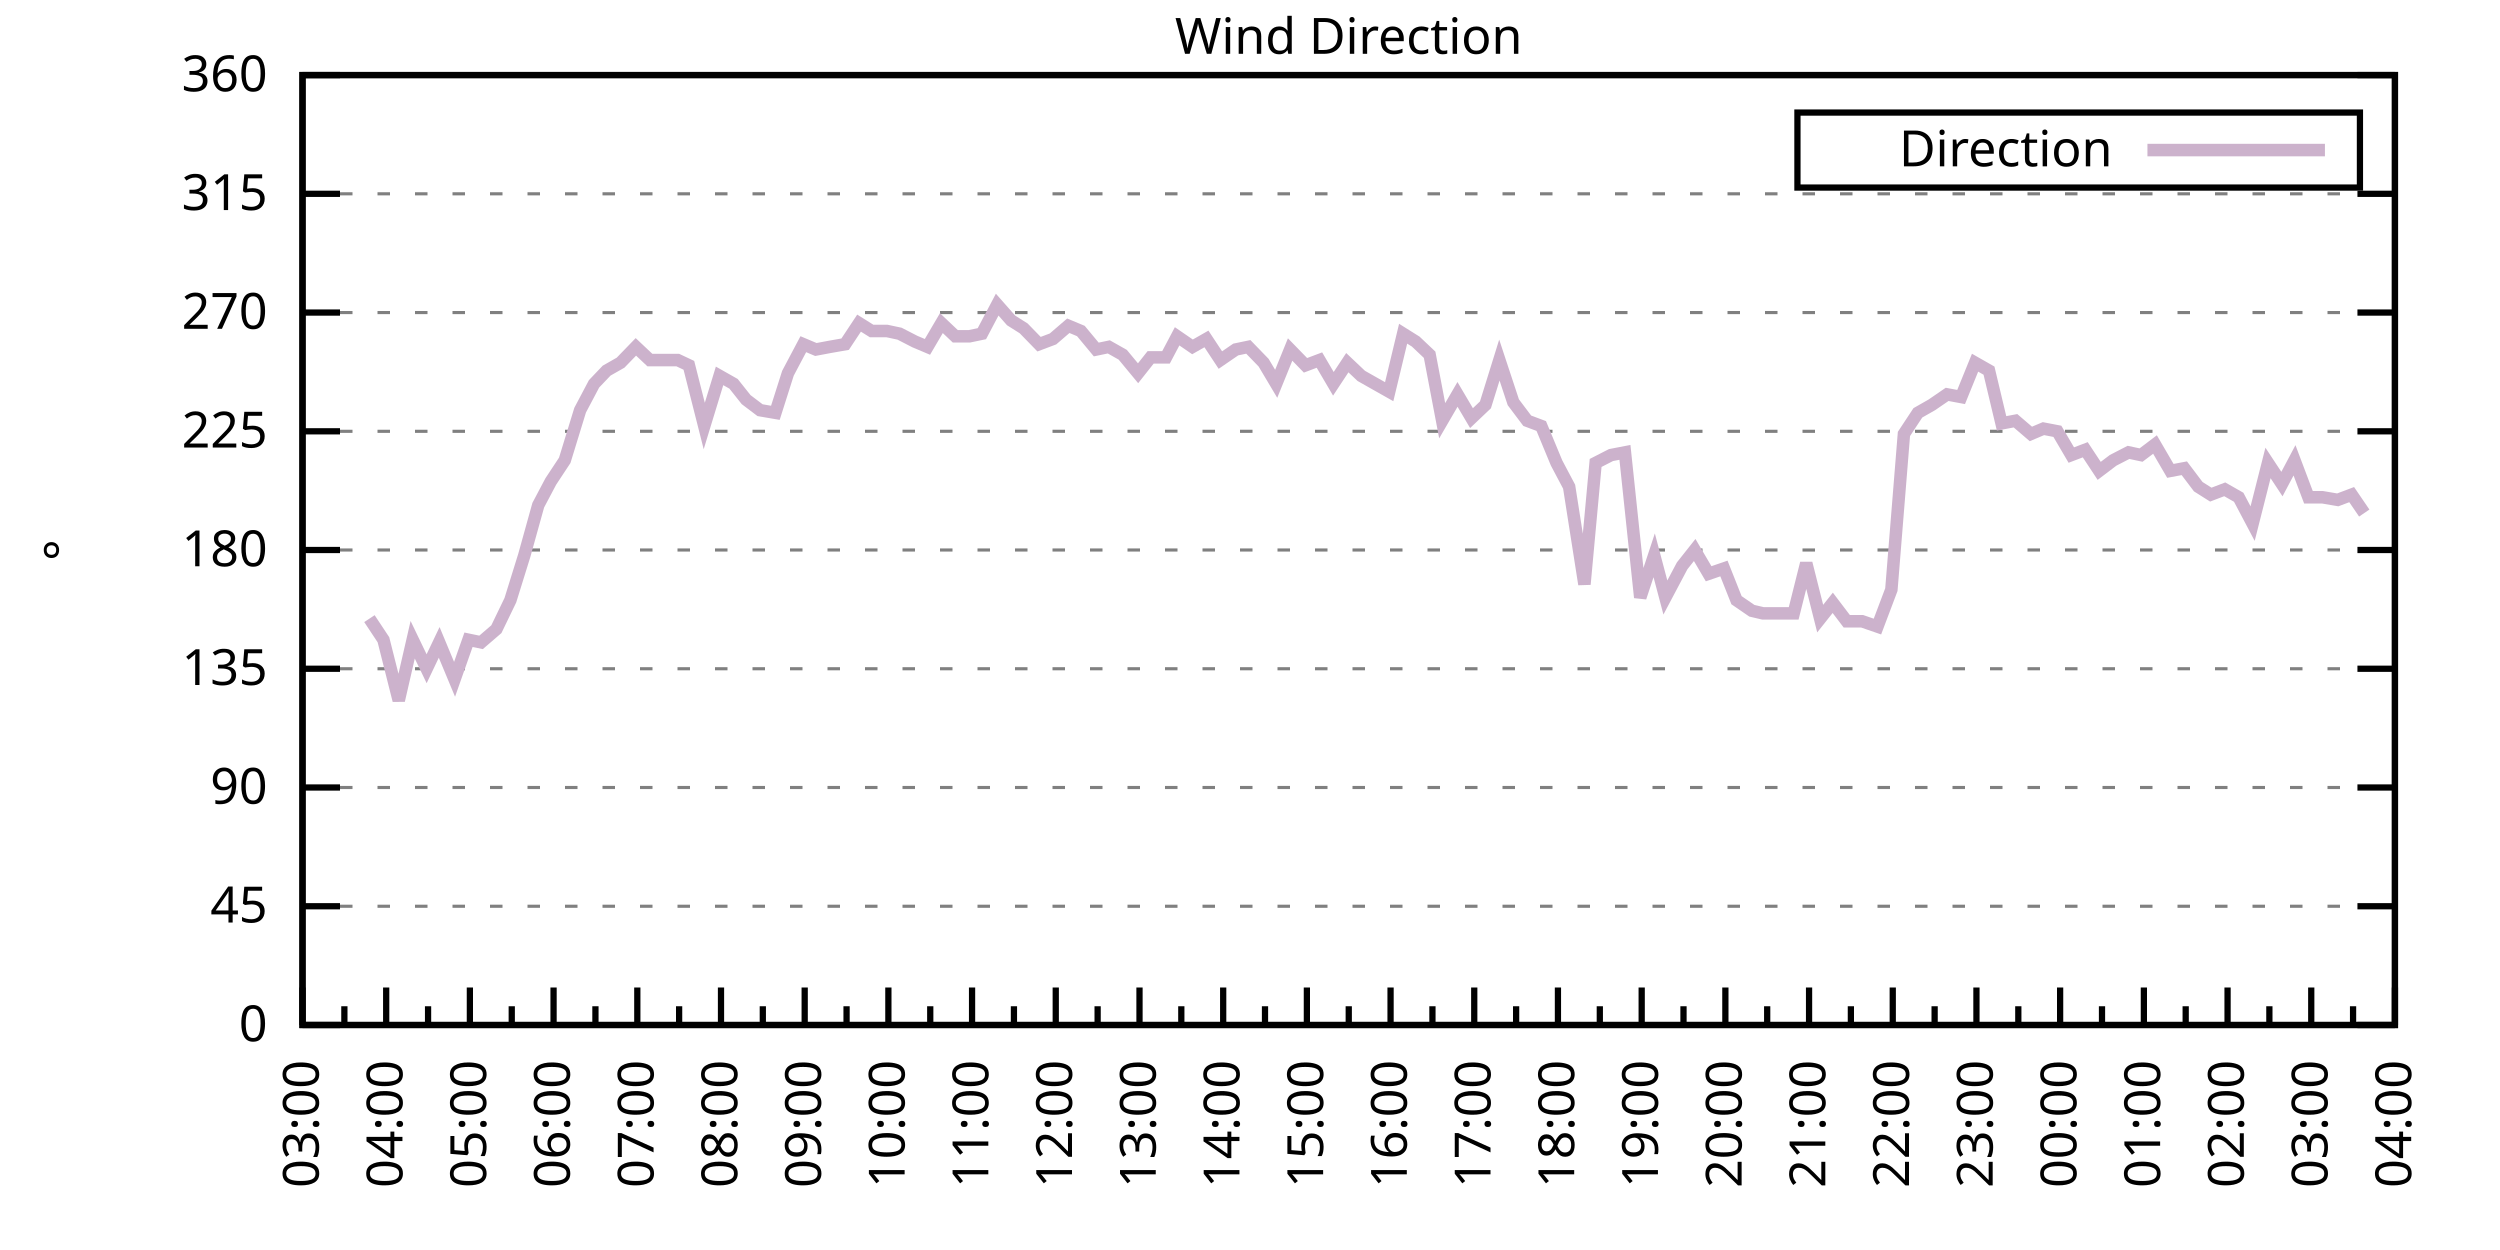
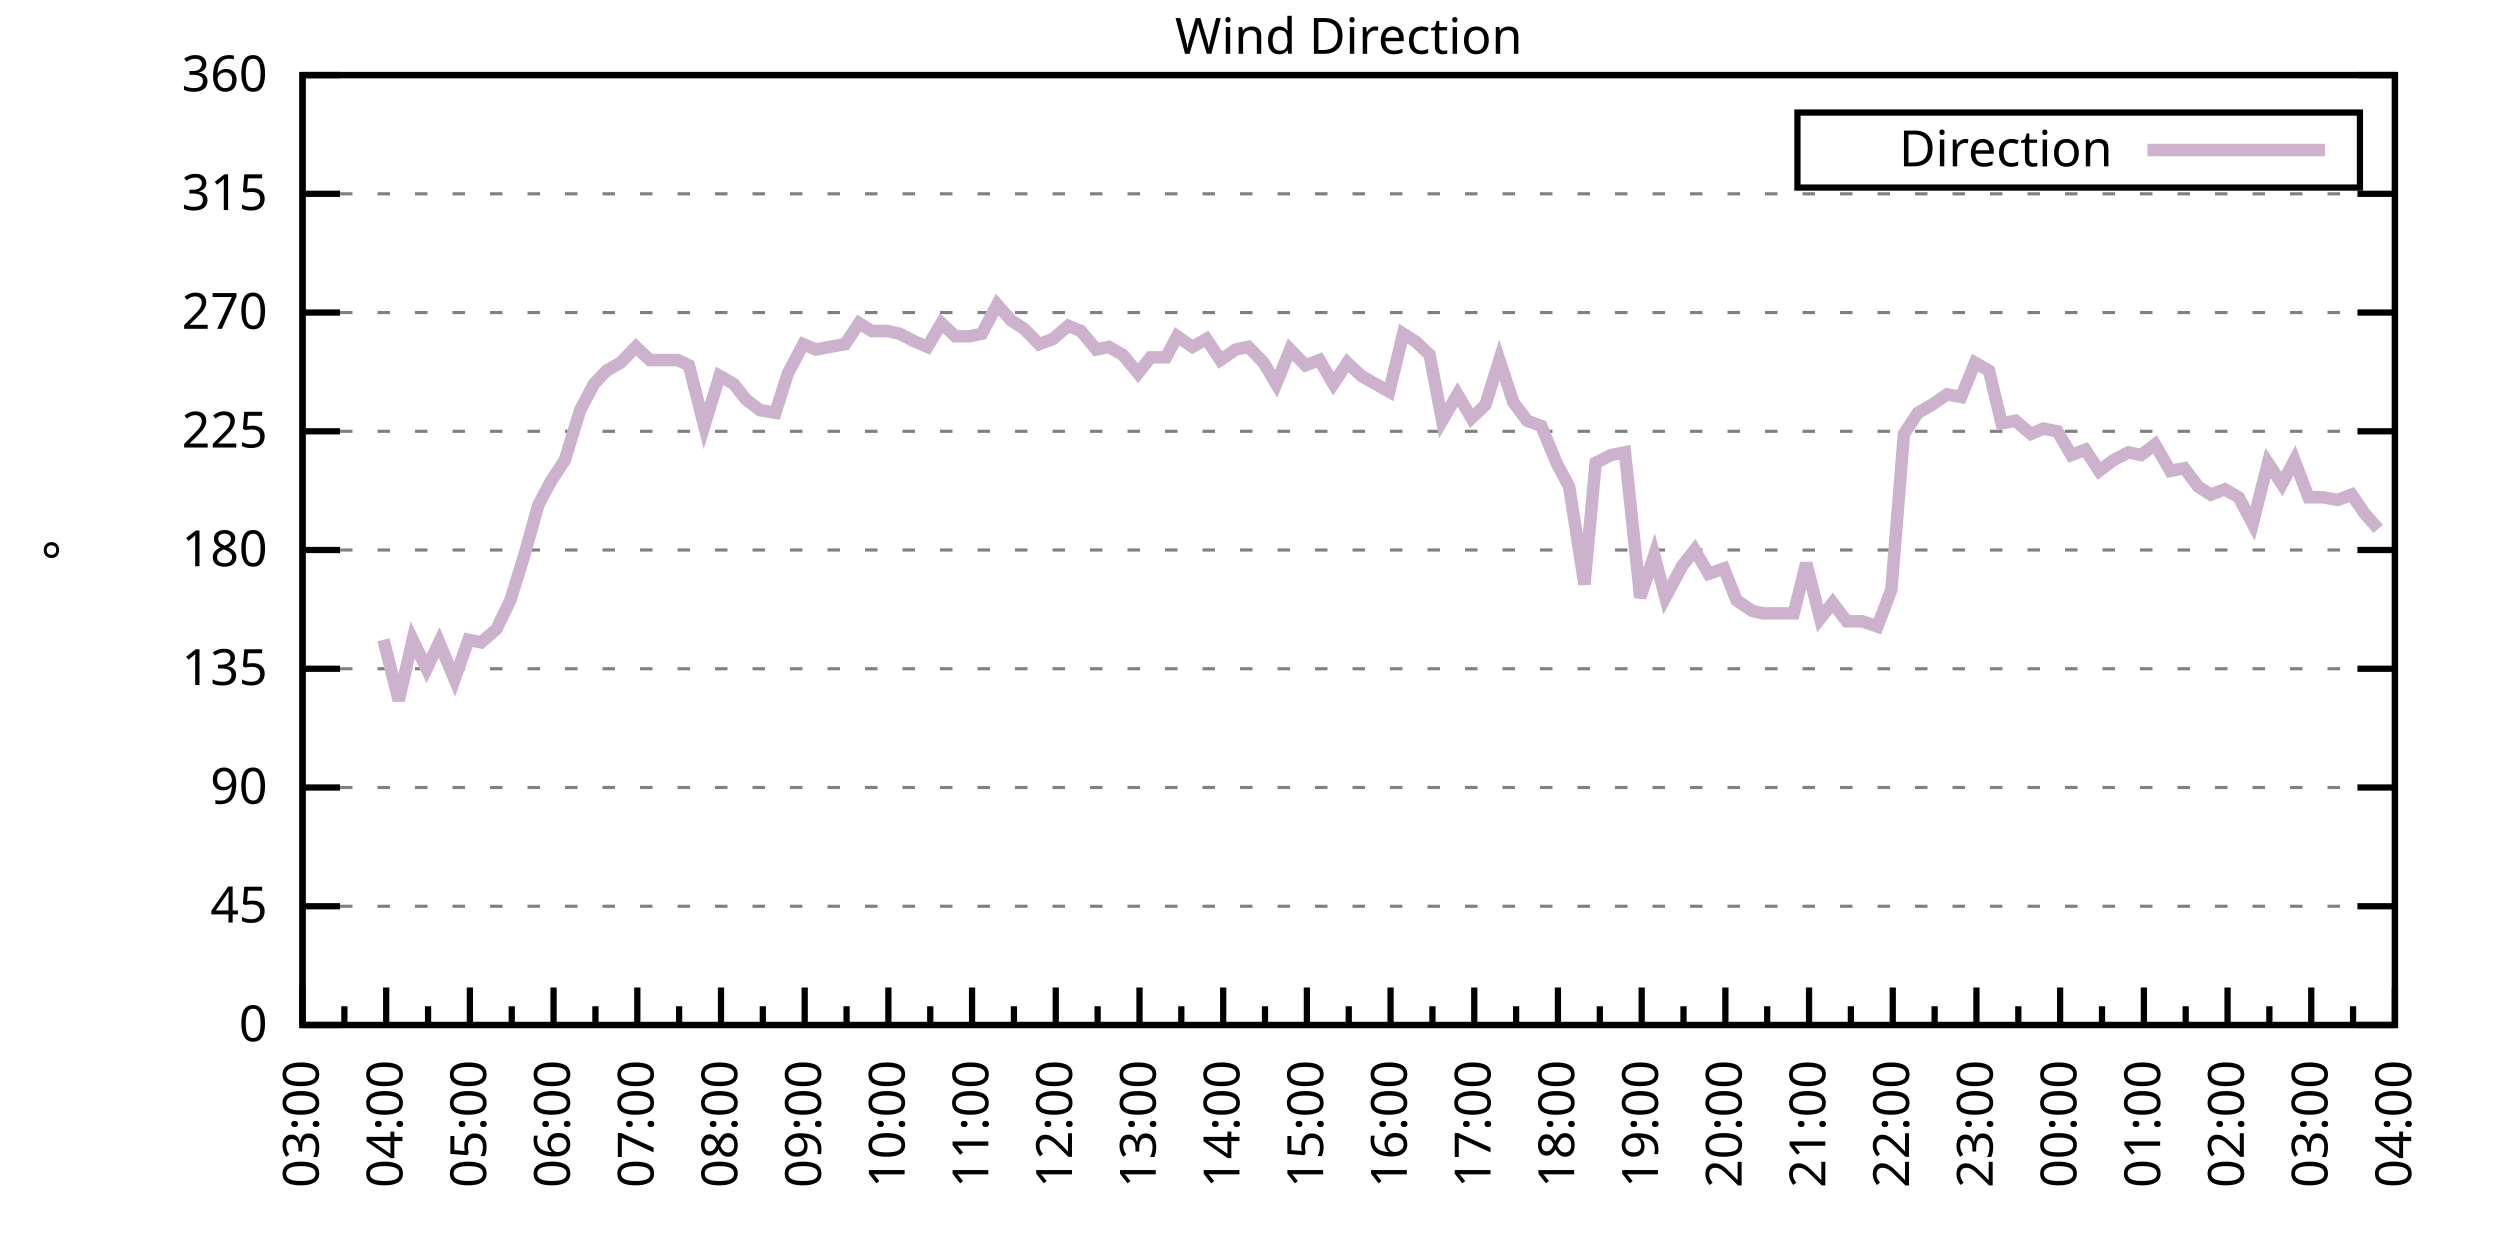
<svg xmlns="http://www.w3.org/2000/svg" xmlns:xlink="http://www.w3.org/1999/xlink" width="400" height="200" viewBox="0 0 400 200">
  <g id="gnuplot_canvas">
    <rect x="0" y="0" width="400" height="200" fill="none" />
    <defs>
      <circle id="gpDot" r="0.5" stroke-width="0.5" stroke="currentColor" />
      <path id="gpPt0" stroke-width="0.333" stroke="currentColor" d="M-1,0 h2 M0,-1 v2" />
      <path id="gpPt1" stroke-width="0.333" stroke="currentColor" d="M-1,-1 L1,1 M1,-1 L-1,1" />
      <path id="gpPt2" stroke-width="0.333" stroke="currentColor" d="M-1,0 L1,0 M0,-1 L0,1 M-1,-1 L1,1 M-1,1 L1,-1" />
      <rect id="gpPt3" stroke-width="0.333" stroke="currentColor" x="-1" y="-1" width="2" height="2" />
      <rect id="gpPt4" stroke-width="0.333" stroke="currentColor" fill="currentColor" x="-1" y="-1" width="2" height="2" />
      <circle id="gpPt5" stroke-width="0.333" stroke="currentColor" cx="0" cy="0" r="1" />
      <use xlink:href="#gpPt5" id="gpPt6" fill="currentColor" stroke="none" />
      <path id="gpPt7" stroke-width="0.333" stroke="currentColor" d="M0,-1.33 L-1.33,0.67 L1.33,0.67 z" />
      <use xlink:href="#gpPt7" id="gpPt8" fill="currentColor" stroke="none" />
      <use xlink:href="#gpPt7" id="gpPt9" stroke="currentColor" transform="rotate(180)" />
      <use xlink:href="#gpPt9" id="gpPt10" fill="currentColor" stroke="none" />
      <use xlink:href="#gpPt3" id="gpPt11" stroke="currentColor" transform="rotate(45)" />
      <use xlink:href="#gpPt11" id="gpPt12" fill="currentColor" stroke="none" />
      <path id="gpPt13" stroke-width="0.333" stroke="currentColor" d="M0,1.330 L1.265,0.411 L0.782,-1.067 L-0.782,-1.076 L-1.265,0.411 z" />
      <use xlink:href="#gpPt13" id="gpPt14" fill="currentColor" stroke="none" />
      <filter id="textbox" filterUnits="objectBoundingBox" x="0" y="0" height="1" width="1">
        <feFlood flood-color="white" flood-opacity="1" result="bgnd" />
        <feComposite in="SourceGraphic" in2="bgnd" operator="atop" />
      </filter>
      <filter id="greybox" filterUnits="objectBoundingBox" x="0" y="0" height="1" width="1">
        <feFlood flood-color="lightgrey" flood-opacity="1" result="grey" />
        <feComposite in="SourceGraphic" in2="grey" operator="atop" />
      </filter>
    </defs>
    <g fill="none" color="white" stroke="currentColor" stroke-width="1.00" stroke-linecap="butt" stroke-linejoin="miter">
</g>
    <g fill="none" color="black" stroke="currentColor" stroke-width="1.00" stroke-linecap="butt" stroke-linejoin="miter">
      <g stroke="none" shape-rendering="crispEdges">
        <polygon fill="rgb(255, 255, 255)" points="48.40,164.00 383.18,164.00 383.18,12.02 48.40,12.02 " />
      </g>
    </g>
    <g fill="none" color="black" stroke="currentColor" stroke-width="1.00" stroke-linecap="butt" stroke-linejoin="miter">
</g>
    <g fill="none" color="black" stroke="black" stroke-width="0.50" stroke-linecap="butt" stroke-linejoin="miter">
</g>
    <g fill="none" color="gray" stroke="currentColor" stroke-width="0.50" stroke-linecap="butt" stroke-linejoin="miter">
      <path stroke="gray" stroke-dasharray="2,4" class="gridline" d="M48.40,164.00 L383.19,164.00  " />
    </g>
    <g fill="none" color="gray" stroke="gray" stroke-width="1.00" stroke-linecap="butt" stroke-linejoin="miter">
</g>
    <g fill="none" color="black" stroke="currentColor" stroke-width="1.00" stroke-linecap="butt" stroke-linejoin="miter">
      <path stroke="black" d="M48.40,164.00 L54.40,164.00 M383.19,164.00 L377.19,164.00  " />
      <g transform="translate(42.80,166.60)" stroke="none" fill="black" font-family="Sans" font-size="8.00" text-anchor="end">
        <text>
          <tspan font-family="Sans"> 0</tspan>
        </text>
      </g>
    </g>
    <g fill="none" color="black" stroke="currentColor" stroke-width="1.00" stroke-linecap="butt" stroke-linejoin="miter">
</g>
    <g fill="none" color="black" stroke="black" stroke-width="0.50" stroke-linecap="butt" stroke-linejoin="miter">
</g>
    <g fill="none" color="gray" stroke="currentColor" stroke-width="0.50" stroke-linecap="butt" stroke-linejoin="miter">
      <path stroke="gray" stroke-dasharray="2,4" class="gridline" d="M48.40,145.00 L383.19,145.00  " />
    </g>
    <g fill="none" color="gray" stroke="gray" stroke-width="1.00" stroke-linecap="butt" stroke-linejoin="miter">
</g>
    <g fill="none" color="black" stroke="currentColor" stroke-width="1.00" stroke-linecap="butt" stroke-linejoin="miter">
      <path stroke="black" d="M48.40,145.00 L54.40,145.00 M383.19,145.00 L377.19,145.00  " />
      <g transform="translate(42.80,147.60)" stroke="none" fill="black" font-family="Sans" font-size="8.00" text-anchor="end">
        <text>
          <tspan font-family="Sans"> 45</tspan>
        </text>
      </g>
    </g>
    <g fill="none" color="black" stroke="currentColor" stroke-width="1.00" stroke-linecap="butt" stroke-linejoin="miter">
</g>
    <g fill="none" color="black" stroke="black" stroke-width="0.50" stroke-linecap="butt" stroke-linejoin="miter">
</g>
    <g fill="none" color="gray" stroke="currentColor" stroke-width="0.50" stroke-linecap="butt" stroke-linejoin="miter">
      <path stroke="gray" stroke-dasharray="2,4" class="gridline" d="M48.40,126.00 L383.19,126.00  " />
    </g>
    <g fill="none" color="gray" stroke="gray" stroke-width="1.00" stroke-linecap="butt" stroke-linejoin="miter">
</g>
    <g fill="none" color="black" stroke="currentColor" stroke-width="1.00" stroke-linecap="butt" stroke-linejoin="miter">
      <path stroke="black" d="M48.40,126.00 L54.40,126.00 M383.19,126.00 L377.19,126.00  " />
      <g transform="translate(42.80,128.60)" stroke="none" fill="black" font-family="Sans" font-size="8.00" text-anchor="end">
        <text>
          <tspan font-family="Sans"> 90</tspan>
        </text>
      </g>
    </g>
    <g fill="none" color="black" stroke="currentColor" stroke-width="1.00" stroke-linecap="butt" stroke-linejoin="miter">
</g>
    <g fill="none" color="black" stroke="black" stroke-width="0.50" stroke-linecap="butt" stroke-linejoin="miter">
</g>
    <g fill="none" color="gray" stroke="currentColor" stroke-width="0.50" stroke-linecap="butt" stroke-linejoin="miter">
      <path stroke="gray" stroke-dasharray="2,4" class="gridline" d="M48.40,107.00 L383.19,107.00  " />
    </g>
    <g fill="none" color="gray" stroke="gray" stroke-width="1.00" stroke-linecap="butt" stroke-linejoin="miter">
</g>
    <g fill="none" color="black" stroke="currentColor" stroke-width="1.00" stroke-linecap="butt" stroke-linejoin="miter">
      <path stroke="black" d="M48.40,107.00 L54.40,107.00 M383.19,107.00 L377.19,107.00  " />
      <g transform="translate(42.80,109.60)" stroke="none" fill="black" font-family="Sans" font-size="8.00" text-anchor="end">
        <text>
          <tspan font-family="Sans"> 135</tspan>
        </text>
      </g>
    </g>
    <g fill="none" color="black" stroke="currentColor" stroke-width="1.00" stroke-linecap="butt" stroke-linejoin="miter">
</g>
    <g fill="none" color="black" stroke="black" stroke-width="0.50" stroke-linecap="butt" stroke-linejoin="miter">
</g>
    <g fill="none" color="gray" stroke="currentColor" stroke-width="0.50" stroke-linecap="butt" stroke-linejoin="miter">
      <path stroke="gray" stroke-dasharray="2,4" class="gridline" d="M48.40,88.00 L383.19,88.00  " />
    </g>
    <g fill="none" color="gray" stroke="gray" stroke-width="1.00" stroke-linecap="butt" stroke-linejoin="miter">
</g>
    <g fill="none" color="black" stroke="currentColor" stroke-width="1.00" stroke-linecap="butt" stroke-linejoin="miter">
      <path stroke="black" d="M48.40,88.00 L54.40,88.00 M383.19,88.00 L377.19,88.00  " />
      <g transform="translate(42.80,90.60)" stroke="none" fill="black" font-family="Sans" font-size="8.00" text-anchor="end">
        <text>
          <tspan font-family="Sans"> 180</tspan>
        </text>
      </g>
    </g>
    <g fill="none" color="black" stroke="currentColor" stroke-width="1.00" stroke-linecap="butt" stroke-linejoin="miter">
</g>
    <g fill="none" color="black" stroke="black" stroke-width="0.50" stroke-linecap="butt" stroke-linejoin="miter">
</g>
    <g fill="none" color="gray" stroke="currentColor" stroke-width="0.50" stroke-linecap="butt" stroke-linejoin="miter">
      <path stroke="gray" stroke-dasharray="2,4" class="gridline" d="M48.40,69.01 L383.19,69.01  " />
    </g>
    <g fill="none" color="gray" stroke="gray" stroke-width="1.00" stroke-linecap="butt" stroke-linejoin="miter">
</g>
    <g fill="none" color="black" stroke="currentColor" stroke-width="1.00" stroke-linecap="butt" stroke-linejoin="miter">
      <path stroke="black" d="M48.40,69.01 L54.40,69.01 M383.19,69.01 L377.19,69.01  " />
      <g transform="translate(42.80,71.61)" stroke="none" fill="black" font-family="Sans" font-size="8.00" text-anchor="end">
        <text>
          <tspan font-family="Sans"> 225</tspan>
        </text>
      </g>
    </g>
    <g fill="none" color="black" stroke="currentColor" stroke-width="1.00" stroke-linecap="butt" stroke-linejoin="miter">
</g>
    <g fill="none" color="black" stroke="black" stroke-width="0.50" stroke-linecap="butt" stroke-linejoin="miter">
</g>
    <g fill="none" color="gray" stroke="currentColor" stroke-width="0.50" stroke-linecap="butt" stroke-linejoin="miter">
      <path stroke="gray" stroke-dasharray="2,4" class="gridline" d="M48.40,50.01 L383.19,50.01  " />
    </g>
    <g fill="none" color="gray" stroke="gray" stroke-width="1.00" stroke-linecap="butt" stroke-linejoin="miter">
</g>
    <g fill="none" color="black" stroke="currentColor" stroke-width="1.00" stroke-linecap="butt" stroke-linejoin="miter">
      <path stroke="black" d="M48.40,50.01 L54.40,50.01 M383.19,50.01 L377.19,50.01  " />
      <g transform="translate(42.80,52.61)" stroke="none" fill="black" font-family="Sans" font-size="8.00" text-anchor="end">
        <text>
          <tspan font-family="Sans"> 270</tspan>
        </text>
      </g>
    </g>
    <g fill="none" color="black" stroke="currentColor" stroke-width="1.00" stroke-linecap="butt" stroke-linejoin="miter">
</g>
    <g fill="none" color="black" stroke="black" stroke-width="0.50" stroke-linecap="butt" stroke-linejoin="miter">
</g>
    <g fill="none" color="gray" stroke="currentColor" stroke-width="0.50" stroke-linecap="butt" stroke-linejoin="miter">
      <path stroke="gray" stroke-dasharray="2,4" class="gridline" d="M48.40,31.01 L383.19,31.01  " />
    </g>
    <g fill="none" color="gray" stroke="gray" stroke-width="1.00" stroke-linecap="butt" stroke-linejoin="miter">
</g>
    <g fill="none" color="black" stroke="currentColor" stroke-width="1.00" stroke-linecap="butt" stroke-linejoin="miter">
      <path stroke="black" d="M48.40,31.01 L54.40,31.01 M383.19,31.01 L377.19,31.01  " />
      <g transform="translate(42.80,33.61)" stroke="none" fill="black" font-family="Sans" font-size="8.00" text-anchor="end">
        <text>
          <tspan font-family="Sans"> 315</tspan>
        </text>
      </g>
    </g>
    <g fill="none" color="black" stroke="currentColor" stroke-width="1.00" stroke-linecap="butt" stroke-linejoin="miter">
</g>
    <g fill="none" color="black" stroke="black" stroke-width="0.50" stroke-linecap="butt" stroke-linejoin="miter">
</g>
    <g fill="none" color="gray" stroke="currentColor" stroke-width="0.50" stroke-linecap="butt" stroke-linejoin="miter">
      <path stroke="gray" stroke-dasharray="2,4" class="gridline" d="M48.40,12.01 L383.19,12.01  " />
    </g>
    <g fill="none" color="gray" stroke="gray" stroke-width="1.00" stroke-linecap="butt" stroke-linejoin="miter">
</g>
    <g fill="none" color="black" stroke="currentColor" stroke-width="1.00" stroke-linecap="butt" stroke-linejoin="miter">
      <path stroke="black" d="M48.40,12.01 L54.40,12.01 M383.19,12.01 L377.19,12.01  " />
      <g transform="translate(42.80,14.61)" stroke="none" fill="black" font-family="Sans" font-size="8.00" text-anchor="end">
        <text>
          <tspan font-family="Sans"> 360</tspan>
        </text>
      </g>
    </g>
    <g fill="none" color="black" stroke="currentColor" stroke-width="1.00" stroke-linecap="butt" stroke-linejoin="miter">
      <path stroke="black" d="M48.40,164.00 L48.40,158.00  " />
      <g transform="translate(51.00,169.60) rotate(270)" stroke="none" fill="black" font-family="Sans" font-size="8.00" text-anchor="end">
        <text>
          <tspan font-family="Sans">03:00</tspan>
        </text>
      </g>
    </g>
    <g fill="none" color="black" stroke="currentColor" stroke-width="1.00" stroke-linecap="butt" stroke-linejoin="miter">
      <path stroke="black" d="M55.10,164.00 L55.10,161.00 M61.79,164.00 L61.79,158.00  " />
      <g transform="translate(64.39,169.60) rotate(270)" stroke="none" fill="black" font-family="Sans" font-size="8.00" text-anchor="end">
        <text>
          <tspan font-family="Sans">04:00</tspan>
        </text>
      </g>
    </g>
    <g fill="none" color="black" stroke="currentColor" stroke-width="1.00" stroke-linecap="butt" stroke-linejoin="miter">
      <path stroke="black" d="M68.49,164.00 L68.49,161.00 M75.18,164.00 L75.18,158.00  " />
      <g transform="translate(77.78,169.60) rotate(270)" stroke="none" fill="black" font-family="Sans" font-size="8.00" text-anchor="end">
        <text>
          <tspan font-family="Sans">05:00</tspan>
        </text>
      </g>
    </g>
    <g fill="none" color="black" stroke="currentColor" stroke-width="1.00" stroke-linecap="butt" stroke-linejoin="miter">
      <path stroke="black" d="M81.88,164.00 L81.88,161.00 M88.57,164.00 L88.57,158.00  " />
      <g transform="translate(91.17,169.60) rotate(270)" stroke="none" fill="black" font-family="Sans" font-size="8.00" text-anchor="end">
        <text>
          <tspan font-family="Sans">06:00</tspan>
        </text>
      </g>
    </g>
    <g fill="none" color="black" stroke="currentColor" stroke-width="1.00" stroke-linecap="butt" stroke-linejoin="miter">
      <path stroke="black" d="M95.27,164.00 L95.27,161.00 M101.97,164.00 L101.97,158.00  " />
      <g transform="translate(104.57,169.60) rotate(270)" stroke="none" fill="black" font-family="Sans" font-size="8.00" text-anchor="end">
        <text>
          <tspan font-family="Sans">07:00</tspan>
        </text>
      </g>
    </g>
    <g fill="none" color="black" stroke="currentColor" stroke-width="1.00" stroke-linecap="butt" stroke-linejoin="miter">
      <path stroke="black" d="M108.66,164.00 L108.66,161.00 M115.36,164.00 L115.36,158.00  " />
      <g transform="translate(117.96,169.60) rotate(270)" stroke="none" fill="black" font-family="Sans" font-size="8.00" text-anchor="end">
        <text>
          <tspan font-family="Sans">08:00</tspan>
        </text>
      </g>
    </g>
    <g fill="none" color="black" stroke="currentColor" stroke-width="1.00" stroke-linecap="butt" stroke-linejoin="miter">
      <path stroke="black" d="M122.05,164.00 L122.05,161.00 M128.75,164.00 L128.75,158.00  " />
      <g transform="translate(131.35,169.60) rotate(270)" stroke="none" fill="black" font-family="Sans" font-size="8.00" text-anchor="end">
        <text>
          <tspan font-family="Sans">09:00</tspan>
        </text>
      </g>
    </g>
    <g fill="none" color="black" stroke="currentColor" stroke-width="1.00" stroke-linecap="butt" stroke-linejoin="miter">
      <path stroke="black" d="M135.45,164.00 L135.45,161.00 M142.14,164.00 L142.14,158.00  " />
      <g transform="translate(144.74,169.60) rotate(270)" stroke="none" fill="black" font-family="Sans" font-size="8.00" text-anchor="end">
        <text>
          <tspan font-family="Sans">10:00</tspan>
        </text>
      </g>
    </g>
    <g fill="none" color="black" stroke="currentColor" stroke-width="1.00" stroke-linecap="butt" stroke-linejoin="miter">
      <path stroke="black" d="M148.84,164.00 L148.84,161.00 M155.53,164.00 L155.53,158.00  " />
      <g transform="translate(158.13,169.60) rotate(270)" stroke="none" fill="black" font-family="Sans" font-size="8.00" text-anchor="end">
        <text>
          <tspan font-family="Sans">11:00</tspan>
        </text>
      </g>
    </g>
    <g fill="none" color="black" stroke="currentColor" stroke-width="1.00" stroke-linecap="butt" stroke-linejoin="miter">
      <path stroke="black" d="M162.23,164.00 L162.23,161.00 M168.92,164.00 L168.92,158.00  " />
      <g transform="translate(171.52,169.60) rotate(270)" stroke="none" fill="black" font-family="Sans" font-size="8.00" text-anchor="end">
        <text>
          <tspan font-family="Sans">12:00</tspan>
        </text>
      </g>
    </g>
    <g fill="none" color="black" stroke="currentColor" stroke-width="1.00" stroke-linecap="butt" stroke-linejoin="miter">
      <path stroke="black" d="M175.62,164.00 L175.62,161.00 M182.32,164.00 L182.32,158.00  " />
      <g transform="translate(184.92,169.60) rotate(270)" stroke="none" fill="black" font-family="Sans" font-size="8.00" text-anchor="end">
        <text>
          <tspan font-family="Sans">13:00</tspan>
        </text>
      </g>
    </g>
    <g fill="none" color="black" stroke="currentColor" stroke-width="1.00" stroke-linecap="butt" stroke-linejoin="miter">
      <path stroke="black" d="M189.01,164.00 L189.01,161.00 M195.71,164.00 L195.71,158.00  " />
      <g transform="translate(198.31,169.60) rotate(270)" stroke="none" fill="black" font-family="Sans" font-size="8.00" text-anchor="end">
        <text>
          <tspan font-family="Sans">14:00</tspan>
        </text>
      </g>
    </g>
    <g fill="none" color="black" stroke="currentColor" stroke-width="1.00" stroke-linecap="butt" stroke-linejoin="miter">
      <path stroke="black" d="M202.40,164.00 L202.40,161.00 M209.10,164.00 L209.10,158.00  " />
      <g transform="translate(211.70,169.60) rotate(270)" stroke="none" fill="black" font-family="Sans" font-size="8.00" text-anchor="end">
        <text>
          <tspan font-family="Sans">15:00</tspan>
        </text>
      </g>
    </g>
    <g fill="none" color="black" stroke="currentColor" stroke-width="1.00" stroke-linecap="butt" stroke-linejoin="miter">
      <path stroke="black" d="M215.80,164.00 L215.80,161.00 M222.49,164.00 L222.49,158.00  " />
      <g transform="translate(225.09,169.60) rotate(270)" stroke="none" fill="black" font-family="Sans" font-size="8.00" text-anchor="end">
        <text>
          <tspan font-family="Sans">16:00</tspan>
        </text>
      </g>
    </g>
    <g fill="none" color="black" stroke="currentColor" stroke-width="1.00" stroke-linecap="butt" stroke-linejoin="miter">
      <path stroke="black" d="M229.19,164.00 L229.19,161.00 M235.88,164.00 L235.88,158.00  " />
      <g transform="translate(238.48,169.60) rotate(270)" stroke="none" fill="black" font-family="Sans" font-size="8.00" text-anchor="end">
        <text>
          <tspan font-family="Sans">17:00</tspan>
        </text>
      </g>
    </g>
    <g fill="none" color="black" stroke="currentColor" stroke-width="1.00" stroke-linecap="butt" stroke-linejoin="miter">
      <path stroke="black" d="M242.58,164.00 L242.58,161.00 M249.27,164.00 L249.27,158.00  " />
      <g transform="translate(251.87,169.60) rotate(270)" stroke="none" fill="black" font-family="Sans" font-size="8.00" text-anchor="end">
        <text>
          <tspan font-family="Sans">18:00</tspan>
        </text>
      </g>
    </g>
    <g fill="none" color="black" stroke="currentColor" stroke-width="1.00" stroke-linecap="butt" stroke-linejoin="miter">
      <path stroke="black" d="M255.97,164.00 L255.97,161.00 M262.67,164.00 L262.67,158.00  " />
      <g transform="translate(265.27,169.60) rotate(270)" stroke="none" fill="black" font-family="Sans" font-size="8.00" text-anchor="end">
        <text>
          <tspan font-family="Sans">19:00</tspan>
        </text>
      </g>
    </g>
    <g fill="none" color="black" stroke="currentColor" stroke-width="1.00" stroke-linecap="butt" stroke-linejoin="miter">
      <path stroke="black" d="M269.36,164.00 L269.36,161.00 M276.06,164.00 L276.06,158.00  " />
      <g transform="translate(278.66,169.60) rotate(270)" stroke="none" fill="black" font-family="Sans" font-size="8.00" text-anchor="end">
        <text>
          <tspan font-family="Sans">20:00</tspan>
        </text>
      </g>
    </g>
    <g fill="none" color="black" stroke="currentColor" stroke-width="1.00" stroke-linecap="butt" stroke-linejoin="miter">
      <path stroke="black" d="M282.75,164.00 L282.75,161.00 M289.45,164.00 L289.45,158.00  " />
      <g transform="translate(292.05,169.60) rotate(270)" stroke="none" fill="black" font-family="Sans" font-size="8.00" text-anchor="end">
        <text>
          <tspan font-family="Sans">21:00</tspan>
        </text>
      </g>
    </g>
    <g fill="none" color="black" stroke="currentColor" stroke-width="1.00" stroke-linecap="butt" stroke-linejoin="miter">
      <path stroke="black" d="M296.14,164.00 L296.14,161.00 M302.84,164.00 L302.84,158.00  " />
      <g transform="translate(305.44,169.60) rotate(270)" stroke="none" fill="black" font-family="Sans" font-size="8.00" text-anchor="end">
        <text>
          <tspan font-family="Sans">22:00</tspan>
        </text>
      </g>
    </g>
    <g fill="none" color="black" stroke="currentColor" stroke-width="1.00" stroke-linecap="butt" stroke-linejoin="miter">
      <path stroke="black" d="M309.54,164.00 L309.54,161.00 M316.23,164.00 L316.23,158.00  " />
      <g transform="translate(318.83,169.60) rotate(270)" stroke="none" fill="black" font-family="Sans" font-size="8.00" text-anchor="end">
        <text>
          <tspan font-family="Sans">23:00</tspan>
        </text>
      </g>
    </g>
    <g fill="none" color="black" stroke="currentColor" stroke-width="1.00" stroke-linecap="butt" stroke-linejoin="miter">
      <path stroke="black" d="M322.93,164.00 L322.93,161.00 M329.62,164.00 L329.62,158.00  " />
      <g transform="translate(332.22,169.60) rotate(270)" stroke="none" fill="black" font-family="Sans" font-size="8.00" text-anchor="end">
        <text>
          <tspan font-family="Sans">00:00</tspan>
        </text>
      </g>
    </g>
    <g fill="none" color="black" stroke="currentColor" stroke-width="1.00" stroke-linecap="butt" stroke-linejoin="miter">
      <path stroke="black" d="M336.32,164.00 L336.32,161.00 M343.02,164.00 L343.02,158.00  " />
      <g transform="translate(345.62,169.60) rotate(270)" stroke="none" fill="black" font-family="Sans" font-size="8.00" text-anchor="end">
        <text>
          <tspan font-family="Sans">01:00</tspan>
        </text>
      </g>
    </g>
    <g fill="none" color="black" stroke="currentColor" stroke-width="1.00" stroke-linecap="butt" stroke-linejoin="miter">
      <path stroke="black" d="M349.71,164.00 L349.71,161.00 M356.41,164.00 L356.41,158.00  " />
      <g transform="translate(359.01,169.60) rotate(270)" stroke="none" fill="black" font-family="Sans" font-size="8.00" text-anchor="end">
        <text>
          <tspan font-family="Sans">02:00</tspan>
        </text>
      </g>
    </g>
    <g fill="none" color="black" stroke="currentColor" stroke-width="1.00" stroke-linecap="butt" stroke-linejoin="miter">
      <path stroke="black" d="M363.10,164.00 L363.10,161.00 M369.80,164.00 L369.80,158.00  " />
      <g transform="translate(372.40,169.60) rotate(270)" stroke="none" fill="black" font-family="Sans" font-size="8.00" text-anchor="end">
        <text>
          <tspan font-family="Sans">03:00</tspan>
        </text>
      </g>
    </g>
    <g fill="none" color="black" stroke="currentColor" stroke-width="1.00" stroke-linecap="butt" stroke-linejoin="miter">
      <path stroke="black" d="M376.49,164.00 L376.49,161.00 M383.19,164.00 L383.19,158.00  " />
      <g transform="translate(385.79,169.60) rotate(270)" stroke="none" fill="black" font-family="Sans" font-size="8.00" text-anchor="end">
        <text>
          <tspan font-family="Sans">04:00</tspan>
        </text>
      </g>
    </g>
    <g fill="none" color="black" stroke="currentColor" stroke-width="1.00" stroke-linecap="butt" stroke-linejoin="miter">
</g>
    <g fill="none" color="black" stroke="currentColor" stroke-width="1.00" stroke-linecap="butt" stroke-linejoin="miter">
      <path stroke="black" d="M48.40,12.01 L48.40,164.00 L383.19,164.00 L383.19,12.01 L48.40,12.01 Z  " />
    </g>
    <g fill="none" color="black" stroke="currentColor" stroke-width="1.00" stroke-linecap="butt" stroke-linejoin="miter">
      <g transform="translate(12.80,88.01) rotate(270)" stroke="none" fill="black" font-family="Sans" font-size="8.00" text-anchor="middle">
        <text>
          <tspan font-family="Sans">°</tspan>
        </text>
      </g>
    </g>
    <g fill="none" color="black" stroke="currentColor" stroke-width="1.00" stroke-linecap="butt" stroke-linejoin="miter">
</g>
    <g fill="none" color="black" stroke="currentColor" stroke-width="1.00" stroke-linecap="butt" stroke-linejoin="miter">
      <path stroke="black" d="M287.59,30.01 L287.59,18.01 L377.59,18.01 L377.59,30.01 L287.59,30.01 Z  " />
    </g>
    <g id="Wind_direction_plot_1">
      <g fill="none" color="white" stroke="black" stroke-width="2.00" stroke-linecap="butt" stroke-linejoin="miter">
</g>
      <g fill="none" color="black" stroke="currentColor" stroke-width="2.00" stroke-linecap="butt" stroke-linejoin="miter">
        <g transform="translate(337.99,26.61)" stroke="none" fill="black" font-family="Sans" font-size="8.00" text-anchor="end">
          <text>
            <tspan font-family="Sans">Direction</tspan>
          </text>
        </g>
      </g>
      <g fill="none" color="black" stroke="currentColor" stroke-width="2.00" stroke-linecap="butt" stroke-linejoin="miter">
-         <path stroke="rgb(204, 178, 204)" d="M343.59,24.01 L371.99,24.01 M59.11,98.98 L61.35,102.36 L63.80,112.07 L66.03,102.36 L68.26,107.00 L70.27,102.78   L72.73,108.69 L74.96,102.36 L76.97,102.78 L79.42,100.67 L81.66,96.03 L83.89,88.85 L86.12,80.83 L88.13,77.03   L90.36,73.65 L92.82,65.63 L95.05,61.41 L97.06,59.30 L99.29,58.03 L101.74,55.50 L103.98,57.61 L105.98,57.61   L108.44,57.61 L110.22,58.45 L112.68,68.16 L115.13,60.14 L117.37,61.41 L119.38,63.94 L121.61,65.63 L124.06,66.05   L126.07,59.72 L128.53,55.07 L130.54,55.92 L132.77,55.50 L135.22,55.07 L137.45,51.70 L139.46,52.96 L141.92,52.96   L143.93,53.39 L146.38,54.65 L148.39,55.50 L150.62,51.70 L152.85,53.81 L155.09,53.81 L157.10,53.39 L159.55,48.74   L161.78,51.27 L163.79,52.54 L166.25,55.07 L168.48,54.23 L170.93,52.12 L172.94,52.96 L175.40,55.92 L177.41,55.50   L179.64,56.76 L182.09,59.72 L184.10,57.18 L186.56,57.18 L188.34,53.81 L190.80,55.50 L193.03,54.23 L195.26,57.61   L197.72,55.92 L199.73,55.50 L202.18,58.03 L204.19,61.41 L206.42,55.92 L208.88,58.45 L211.11,57.61 L213.34,61.41   L215.57,58.03 L217.80,60.14 L220.04,61.41 L222.27,62.67 L224.50,53.39 L226.51,54.65 L228.74,56.76 L230.75,67.32   L233.20,63.10 L235.44,66.90 L237.67,64.78 L239.90,57.61 L242.13,64.36 L244.36,67.32 L246.60,68.16 L249.05,74.07   L251.06,77.87 L253.51,93.49 L255.30,74.07 L257.76,72.81 L259.99,72.38 L262.44,95.60 L264.67,88.85 L266.46,95.60   L269.14,90.54 L271.15,88.00 L273.38,91.80 L275.83,90.96 L277.84,96.03 L280.30,97.72 L282.08,98.14 L284.76,98.14   L286.99,98.14 L289.00,90.12 L291.23,98.98 L293.24,96.45 L295.48,99.40 L297.93,99.40 L300.39,100.25 L302.62,94.34   L304.63,69.43 L306.86,66.05 L309.09,64.78 L311.54,63.10 L313.78,63.52 L316.01,58.03 L318.24,59.30 L320.25,67.74   L322.48,67.32 L324.94,69.43 L326.95,68.58 L329.18,69.01 L331.41,72.81 L333.64,71.96 L335.87,75.34 L338.10,73.65   L340.56,72.38 L342.57,72.81 L344.80,71.12 L347.26,75.34 L349.49,74.92 L351.72,77.87 L353.73,79.14 L355.96,78.29   L358.19,79.56 L360.42,83.78 L362.88,74.07 L365.11,77.45 L367.12,73.65 L369.35,79.56 L371.58,79.56 L374.04,79.98   L376.27,79.14 L378.28,82.09  " />
+         <path stroke="rgb(204, 178, 204)" d="M343.59,24.01 L371.99,24.01 M61.35,102.36 L63.80,112.07 L66.03,102.36 L68.26,107.00 L70.27,102.78 L72.73,108.69   L74.96,102.36 L76.97,102.78 L79.42,100.67 L81.66,96.03 L83.89,88.85 L86.12,80.83 L88.13,77.03 L90.36,73.65   L92.82,65.63 L95.05,61.41 L97.06,59.30 L99.29,58.03 L101.74,55.50 L103.98,57.61 L105.98,57.61 L108.44,57.61   L110.22,58.45 L112.68,68.16 L115.13,60.14 L117.37,61.41 L119.38,63.94 L121.61,65.63 L124.06,66.05 L126.07,59.72   L128.53,55.07 L130.54,55.92 L132.77,55.50 L135.22,55.07 L137.45,51.70 L139.46,52.96 L141.92,52.96 L143.93,53.39   L146.38,54.65 L148.39,55.50 L150.62,51.70 L152.85,53.81 L155.09,53.81 L157.10,53.39 L159.55,48.74 L161.78,51.27   L163.79,52.54 L166.25,55.07 L168.48,54.23 L170.93,52.12 L172.94,52.96 L175.40,55.92 L177.41,55.50 L179.64,56.76   L182.09,59.72 L184.10,57.18 L186.56,57.18 L188.34,53.81 L190.80,55.50 L193.03,54.23 L195.26,57.61 L197.72,55.92   L199.73,55.50 L202.18,58.03 L204.19,61.41 L206.42,55.92 L208.88,58.45 L211.11,57.61 L213.34,61.41 L215.57,58.03   L217.80,60.14 L220.04,61.41 L222.27,62.67 L224.50,53.39 L226.51,54.65 L228.74,56.76 L230.75,67.32 L233.20,63.10   L235.44,66.90 L237.67,64.78 L239.90,57.61 L242.13,64.36 L244.36,67.32 L246.60,68.16 L249.05,74.07 L251.06,77.87   L253.51,93.49 L255.30,74.07 L257.76,72.81 L259.99,72.38 L262.44,95.60 L264.67,88.85 L266.46,95.60 L269.14,90.54   L271.15,88.00 L273.38,91.80 L275.83,90.96 L277.84,96.03 L280.30,97.72 L282.08,98.14 L284.76,98.14 L286.99,98.14   L289.00,90.12 L291.23,98.98 L293.24,96.45 L295.48,99.40 L297.93,99.40 L300.39,100.25 L302.62,94.34 L304.63,69.43   L306.86,66.05 L309.09,64.78 L311.54,63.10 L313.78,63.52 L316.01,58.03 L318.24,59.30 L320.25,67.74 L322.48,67.32   L324.94,69.43 L326.95,68.58 L329.18,69.01 L331.41,72.81 L333.64,71.96 L335.87,75.34 L338.10,73.65 L340.56,72.38   L342.57,72.81 L344.80,71.12 L347.26,75.34 L349.49,74.92 L351.72,77.87 L353.73,79.14 L355.96,78.29 L358.19,79.56   L360.42,83.78 L362.88,74.07 L365.11,77.45 L367.12,73.65 L369.35,79.56 L371.58,79.56 L374.04,79.98 L376.27,79.14   L378.28,82.09 L380.51,84.63  " />
      </g>
    </g>
    <g fill="none" color="black" stroke="currentColor" stroke-width="2.00" stroke-linecap="butt" stroke-linejoin="miter">
</g>
    <g fill="none" color="black" stroke="black" stroke-width="1.00" stroke-linecap="butt" stroke-linejoin="miter">
</g>
    <g fill="none" color="black" stroke="currentColor" stroke-width="1.00" stroke-linecap="butt" stroke-linejoin="miter">
      <path stroke="black" d="M48.40,12.01 L48.40,164.00 L383.19,164.00 L383.19,12.01 L48.40,12.01 Z  " />
    </g>
    <g fill="none" color="black" stroke="currentColor" stroke-width="1.00" stroke-linecap="butt" stroke-linejoin="miter">
      <g transform="translate(215.79,8.61)" stroke="none" fill="black" font-family="Sans" font-size="8.00" text-anchor="middle">
        <text>
          <tspan font-family="Sans">Wind Direction</tspan>
        </text>
      </g>
    </g>
    <g fill="none" color="black" stroke="currentColor" stroke-width="1.00" stroke-linecap="butt" stroke-linejoin="miter">
</g>
  </g>
</svg>
